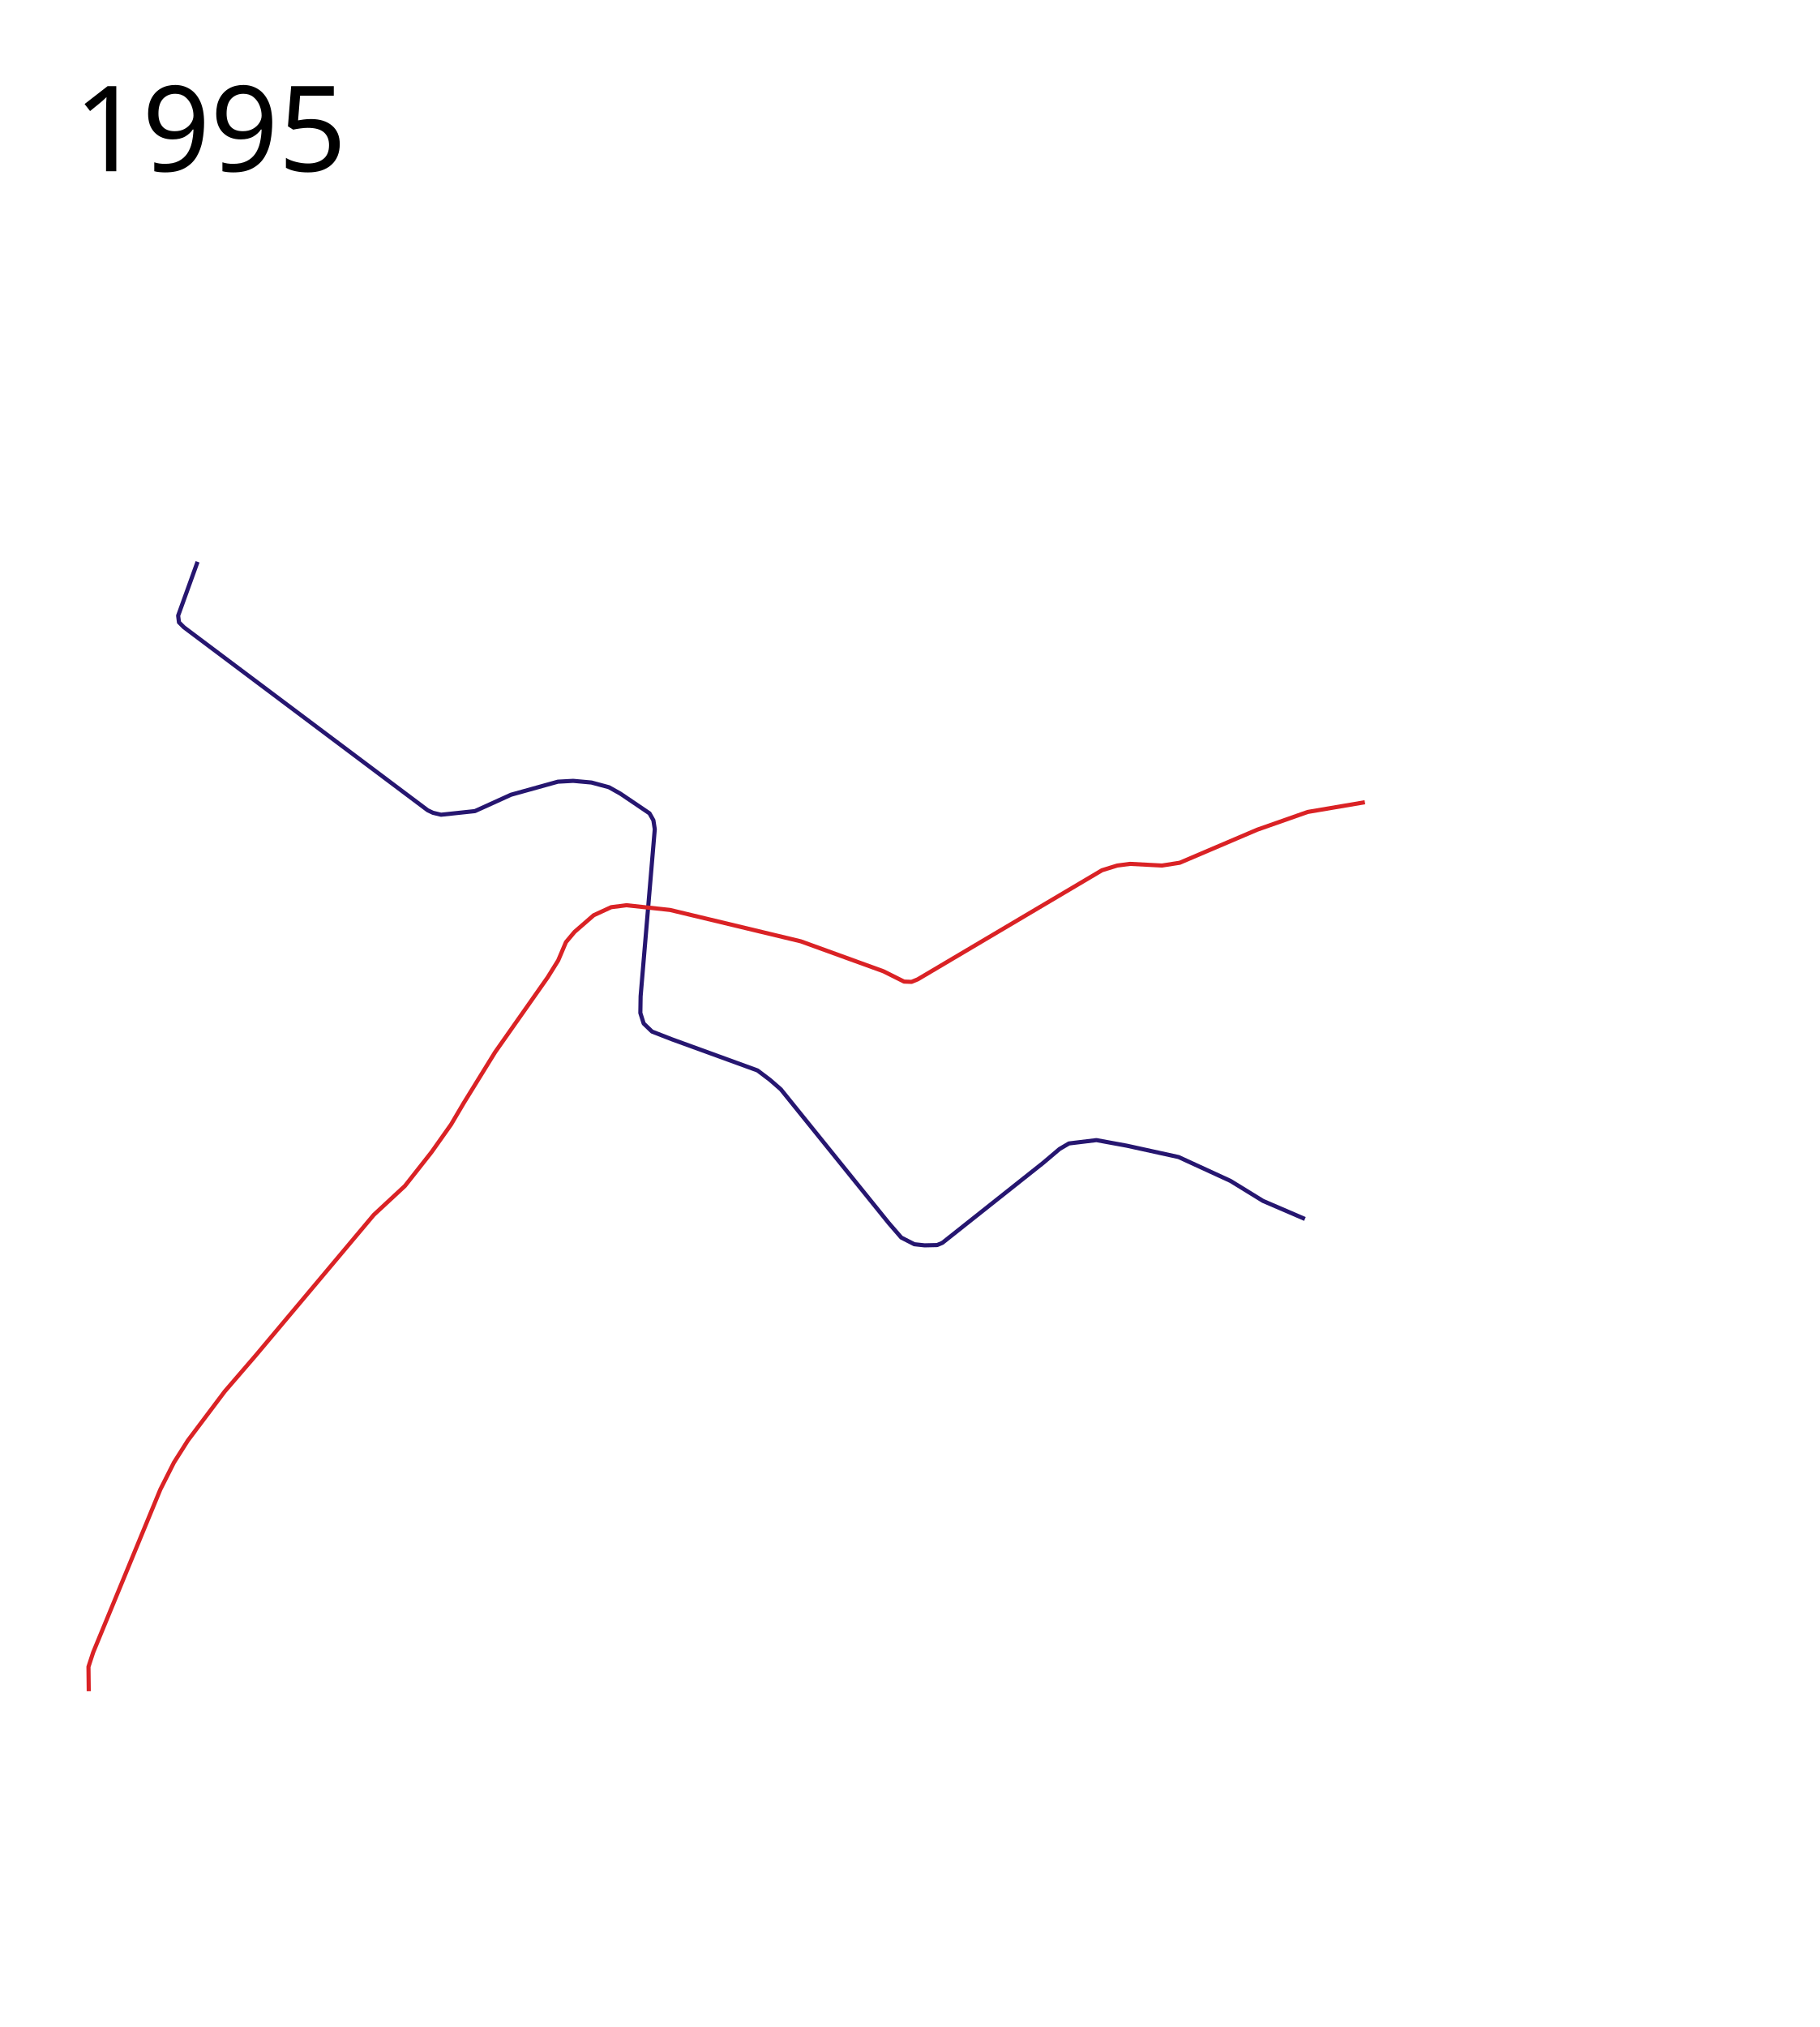
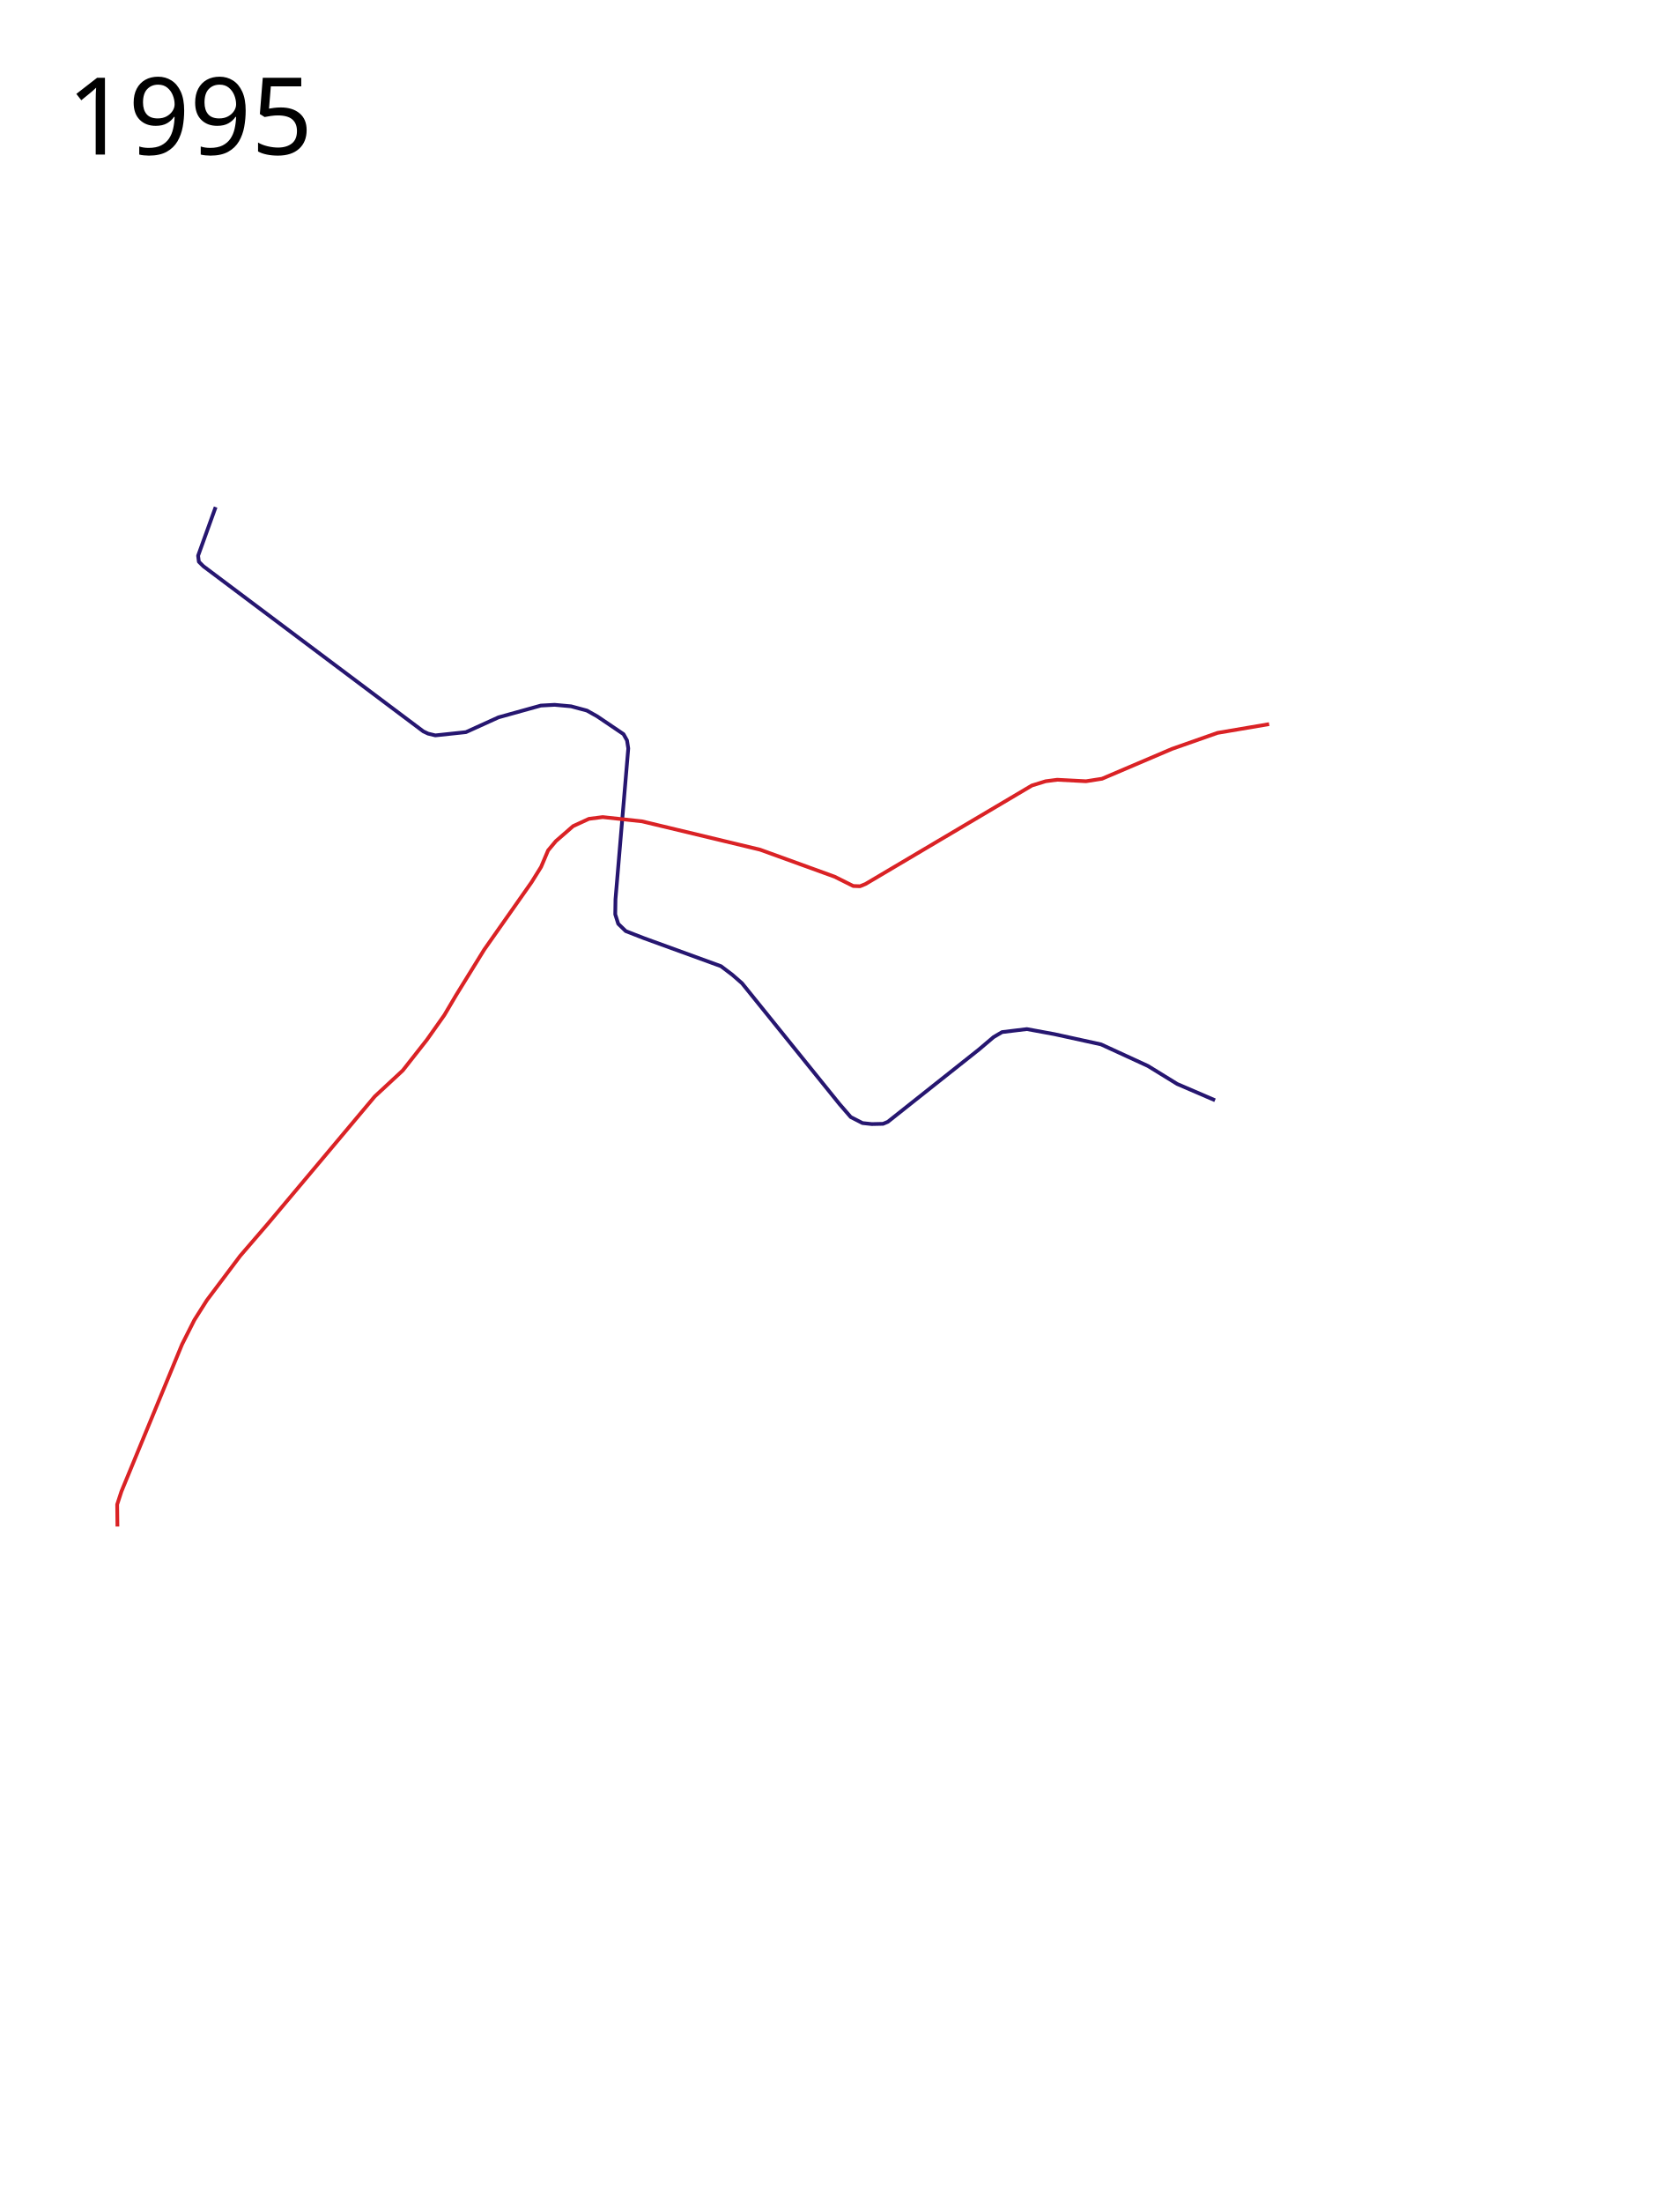
- <svg xmlns="http://www.w3.org/2000/svg" viewBox="0 -400 2200 2450" height="2450" width="2200">
+ <svg xmlns="http://www.w3.org/2000/svg" viewBox="-50 -400 2250 2950" height="2950" width="2250">
  <path d="M238.828 279.035l-23.49 65.101 1.007 8.054 6.04 6.04 294.636 221.145 6.376 3.02 9.732 2.35 40.94-4.363 43.625-19.8 56.712-15.771 18.457-1.007 22.148 2.014 21.141 5.704 13.759 7.719 35.235 23.825 4.698 8.39 1.678 10.738-17.114 202.017-.336 20.135 4.027 12.752 10.068 9.731 24.161 9.396 103.357 37.585 15.101 11.41 13.088 11.41 130.539 161.747 15.1 17.45 15.773 8.054 12.416 1.342 15.101-.336 6.376-2.684 121.814-96.646 19.8-16.779 11.409-6.712 13.758-1.677 19.464-2.35 36.578 6.712 62.752 13.759 62.753 28.86 39.262 24.16 50.673 21.813" fill="none" stroke="#261670" stroke-width="5" stroke-linejoin="round" />
  <path d="M107.283 1644.158l-.336-29.53 5.705-17.45 81.21-196.984 16.442-32.55 16.78-26.511 44.63-59.397 37.585-43.625 142.62-169.802 37.585-34.9 32.215-40.94 23.49-33.222 15.437-26.175 37.92-61.41 63.424-90.27 12.752-20.47 9.396-22.148 10.403-12.417 23.155-20.134 21.14-9.732 18.458-2.349 52.685 5.705 158.056 37.92 100.002 36.242 24.833 12.417 9.06.335 7.383-3.02 222.822-131.881 18.457-5.705 15.436-2.014 38.592 2.014 21.477-3.356 93.625-39.934 61.075-21.476 69.129-11.746" fill="none" stroke="#da2225" stroke-width="5" stroke-linejoin="round" />
-   <text x="89.453" y="-193.039" style="line-height:125%;-inkscape-font-specification:Sans" font-weight="400" font-size="144px" font-family="Sans" letter-spacing="0" word-spacing="0">
-     <tspan x="89.453" y="-193.039">1995</tspan>
+   <text x="39.453" y="-193.039" style="line-height:125%;-inkscape-font-specification:Sans" font-weight="400" font-size="144px" font-family="Sans" letter-spacing="0" word-spacing="0">
+     <tspan x="39.453" y="-193.039">1995</tspan>
  </text>
</svg>
